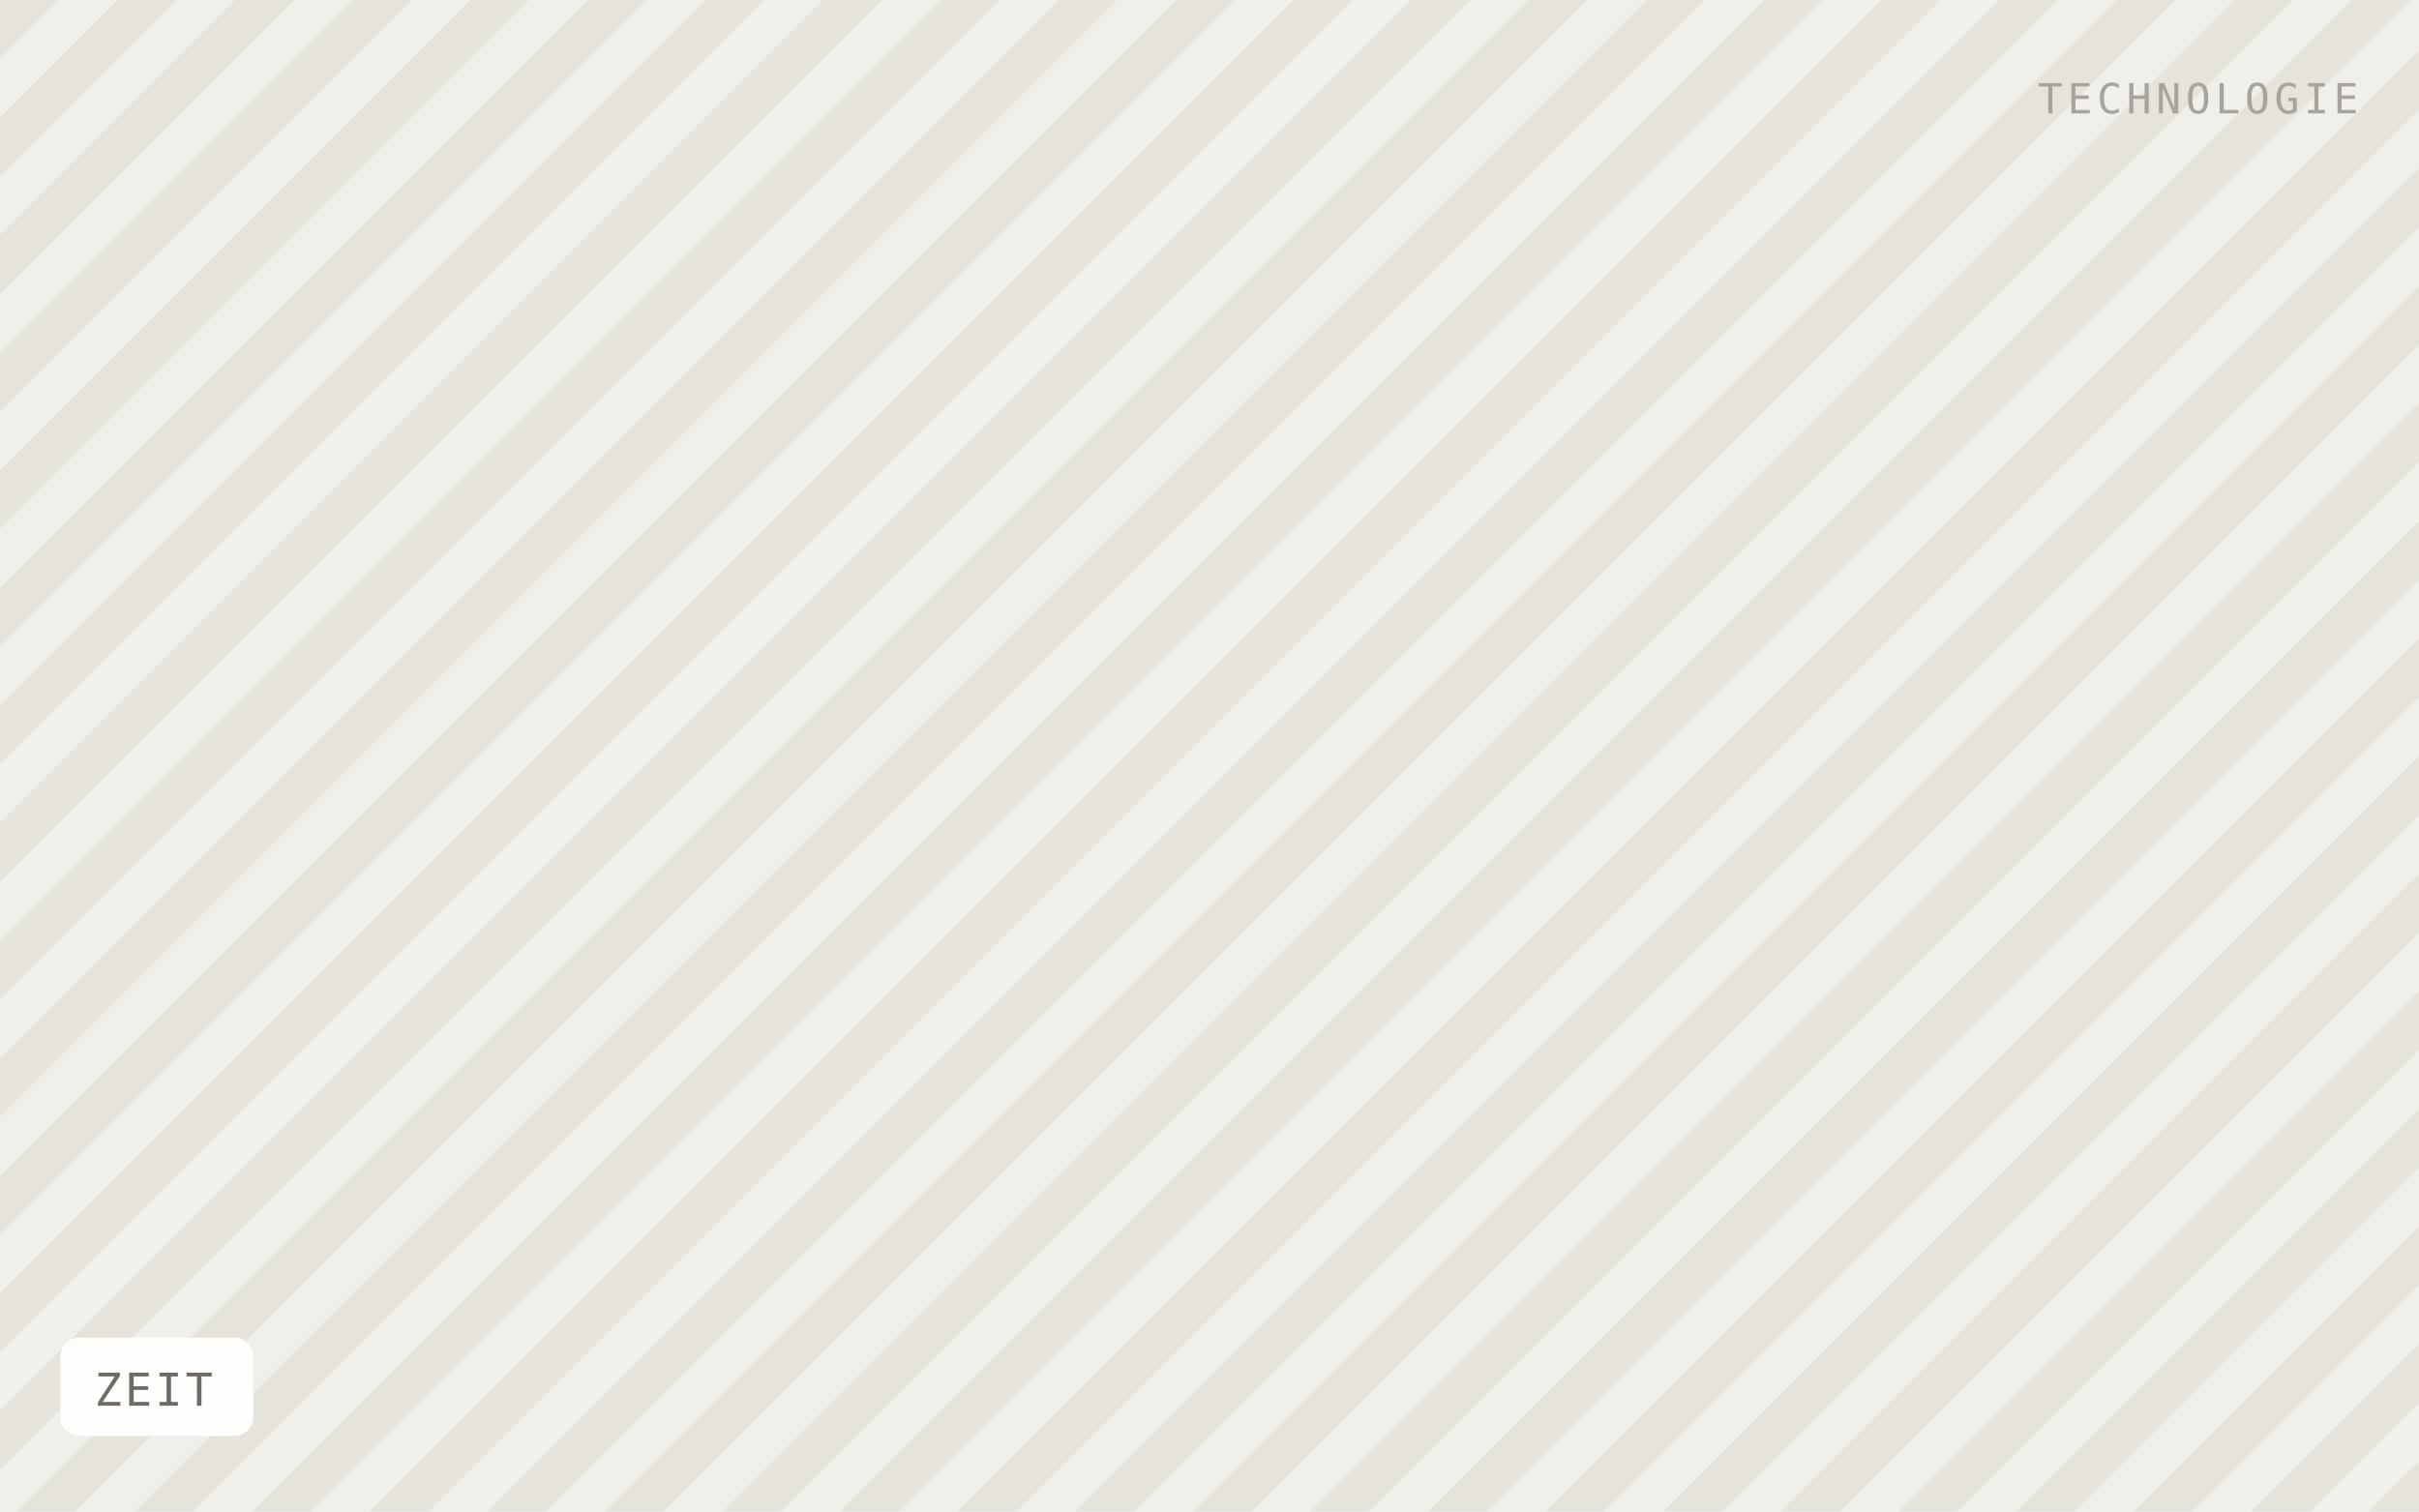
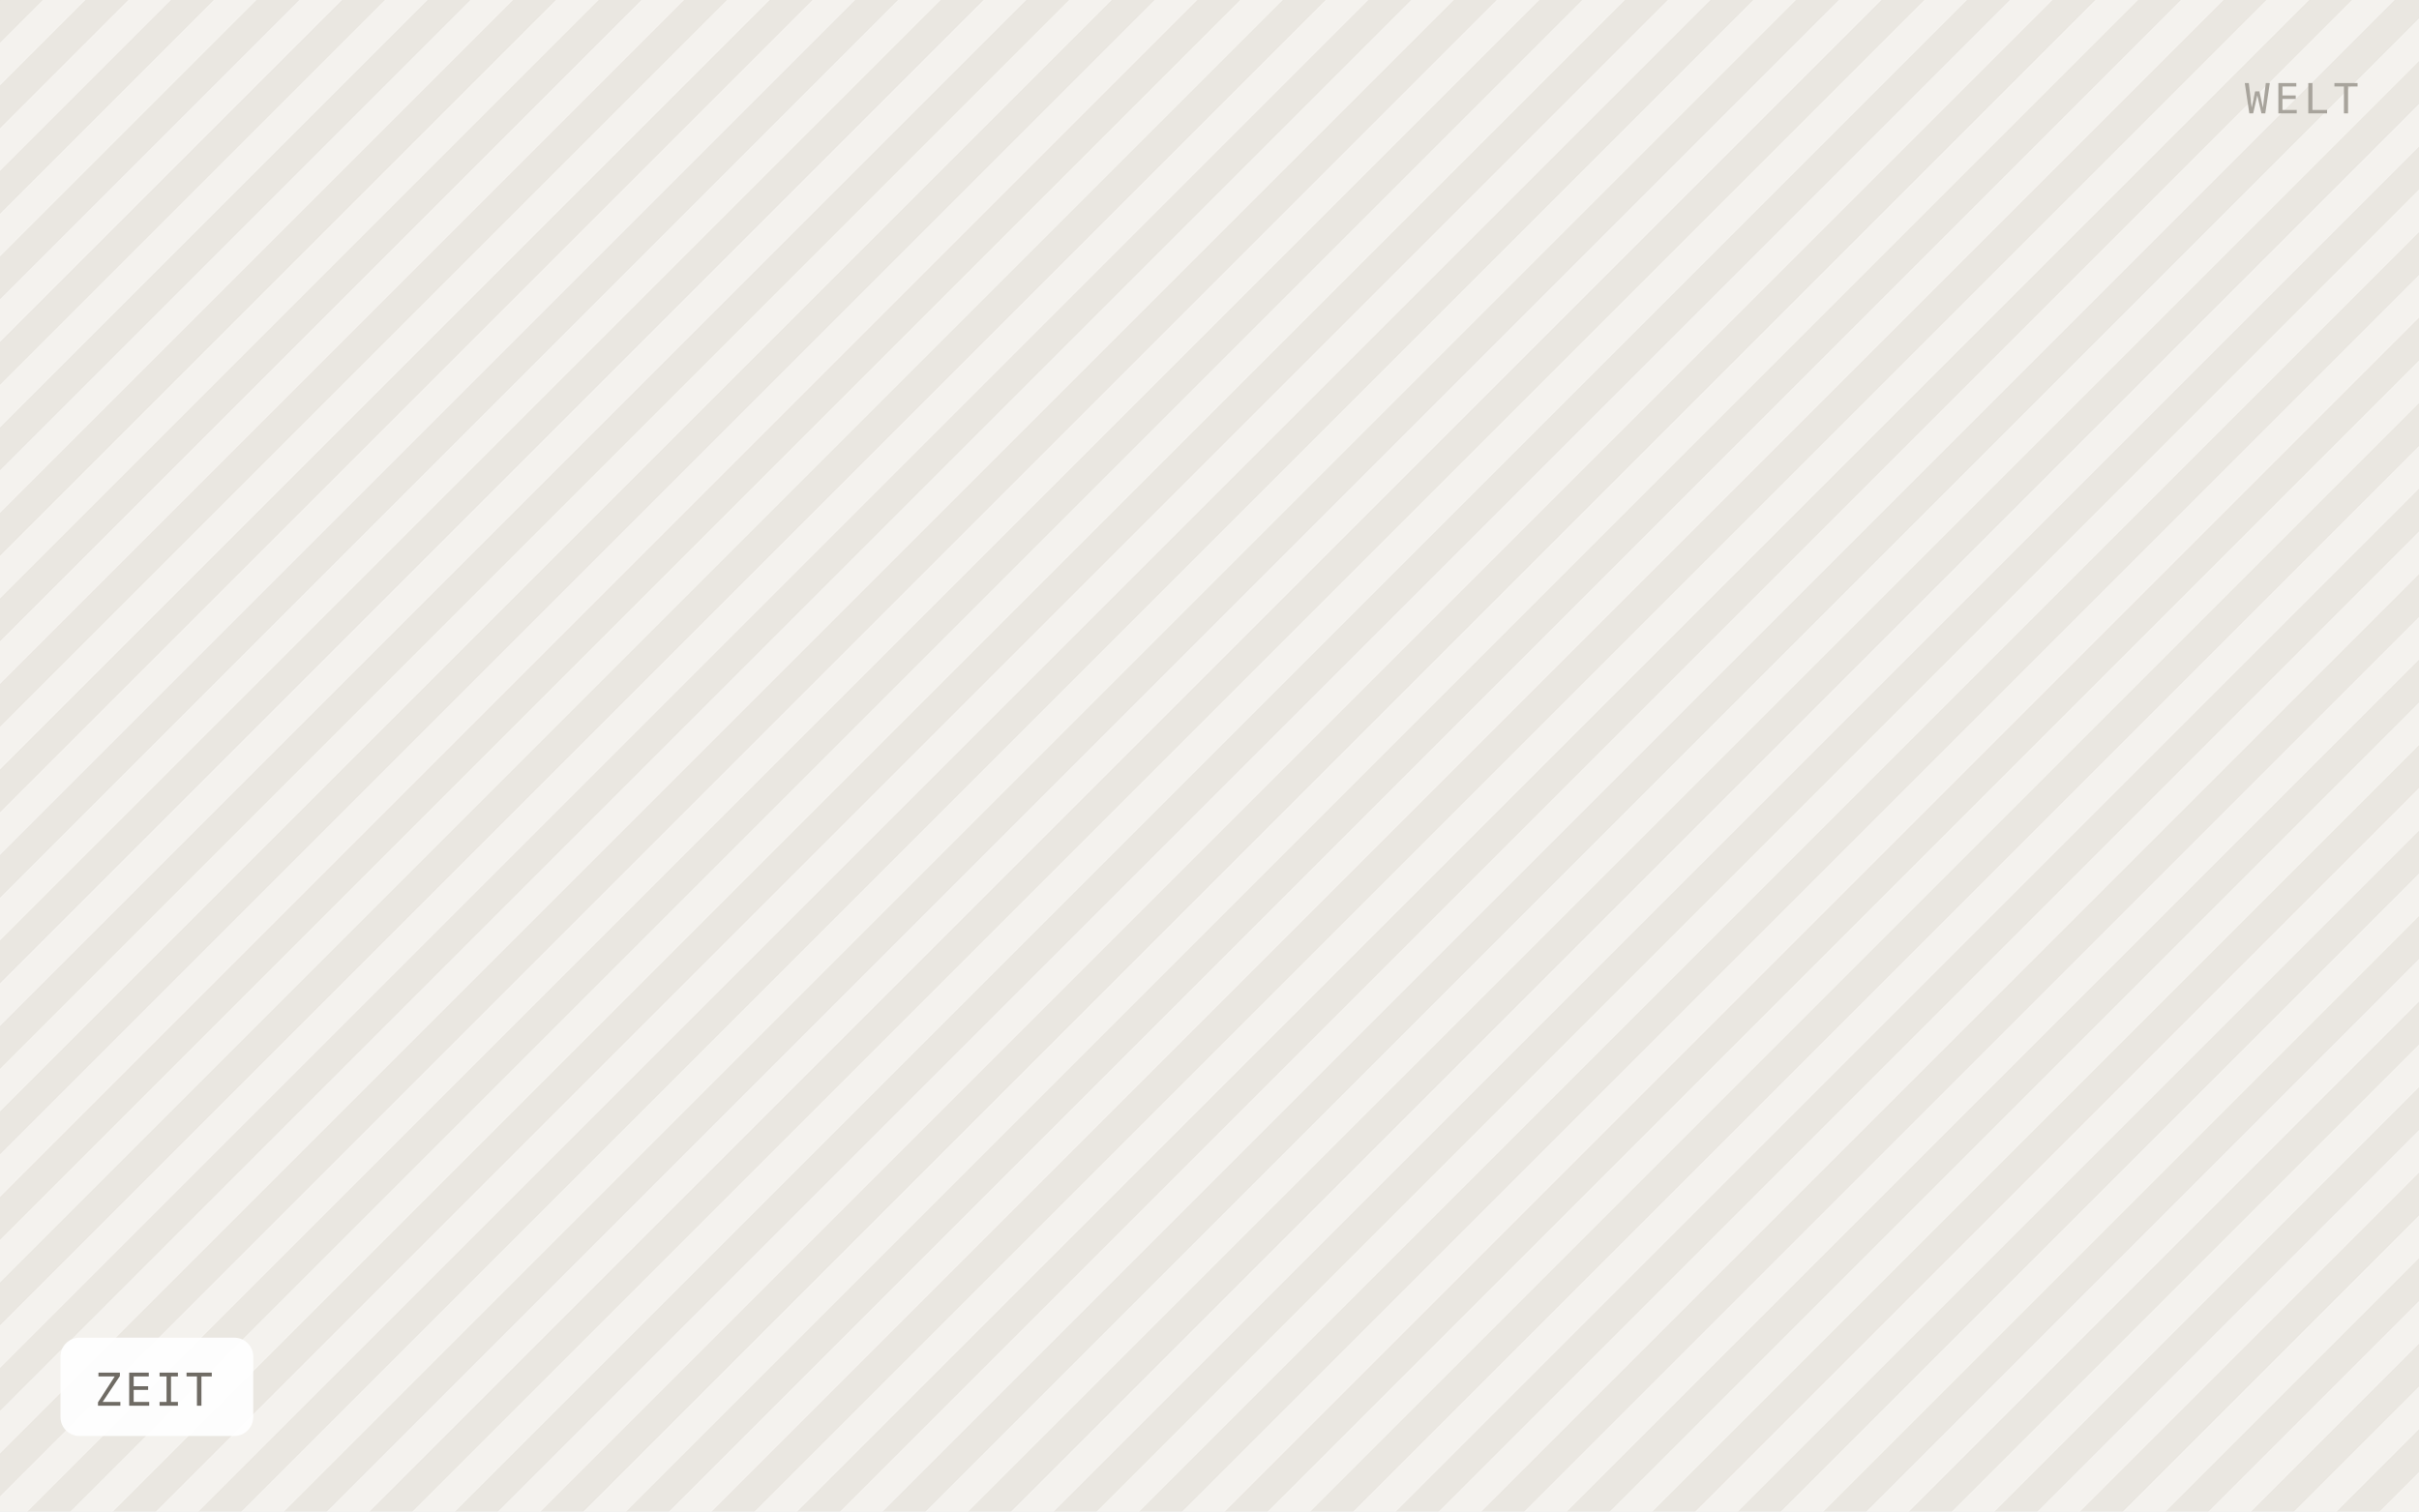
<svg xmlns="http://www.w3.org/2000/svg" viewBox="0 0 640 400" width="640" height="400" role="img" aria-label="ZEIT">
  <defs>
-     <pattern id="h" width="22" height="22" patternTransform="rotate(45)" patternUnits="userSpaceOnUse">
-       <rect width="22" height="22" fill="#f1efe9" />
-       <rect width="11" height="22" fill="#e6e3db" />
+     <pattern id="h" width="16" height="16" patternTransform="rotate(45)" patternUnits="userSpaceOnUse">
+       <rect width="16" height="16" fill="#f4f2ee" />
+       <rect width="8" height="16" fill="#eae7e1" />
    </pattern>
  </defs>
  <rect width="640" height="400" fill="url(#h)" />
  <rect x="16" y="354" width="51" height="26" rx="5" fill="#ffffff" fill-opacity="0.92" />
  <text x="25" y="372" font-family="IBM Plex Mono, Menlo, monospace" font-size="12" letter-spacing="0.8" fill="#6f6b64">ZEIT</text>
-   <text x="624" y="30" text-anchor="end" font-family="IBM Plex Mono, Menlo, monospace" font-size="11" letter-spacing="1.2" fill="#a8a49c">TECHNOLOGIE</text>
+   <text x="624" y="30" text-anchor="end" font-family="IBM Plex Mono, Menlo, monospace" font-size="11" letter-spacing="1.2" fill="#a8a49c">WELT</text>
</svg>
